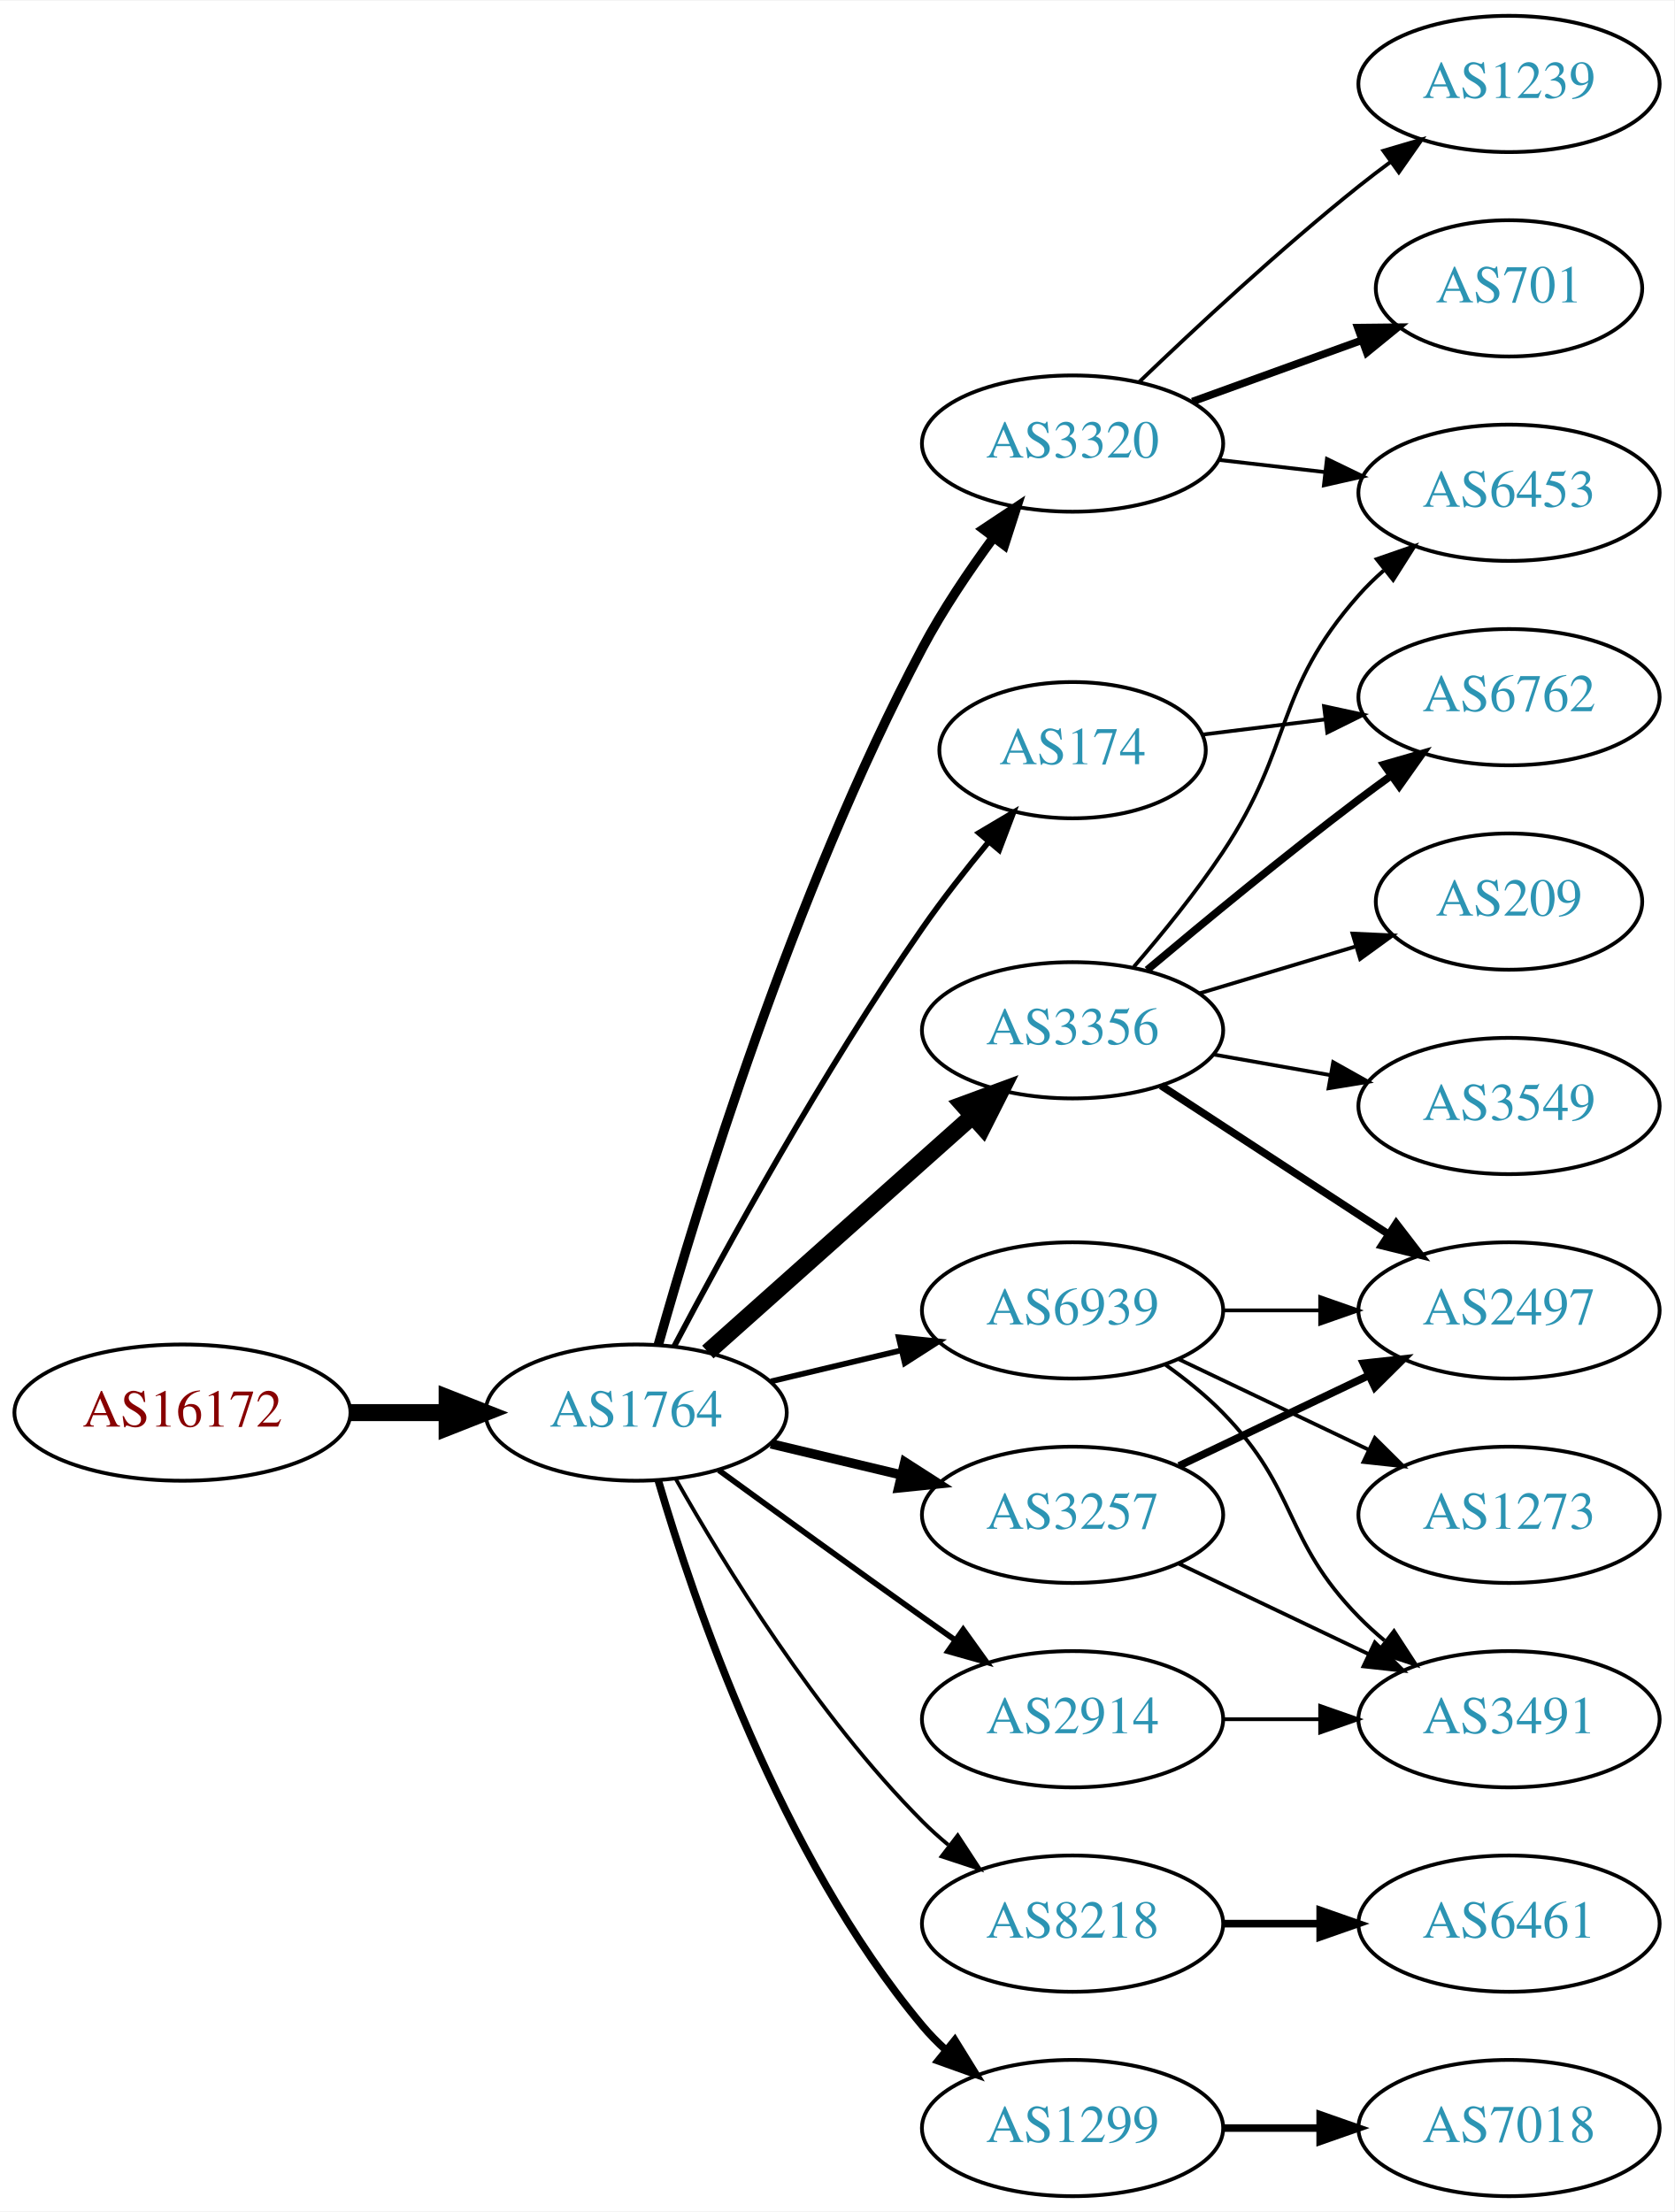
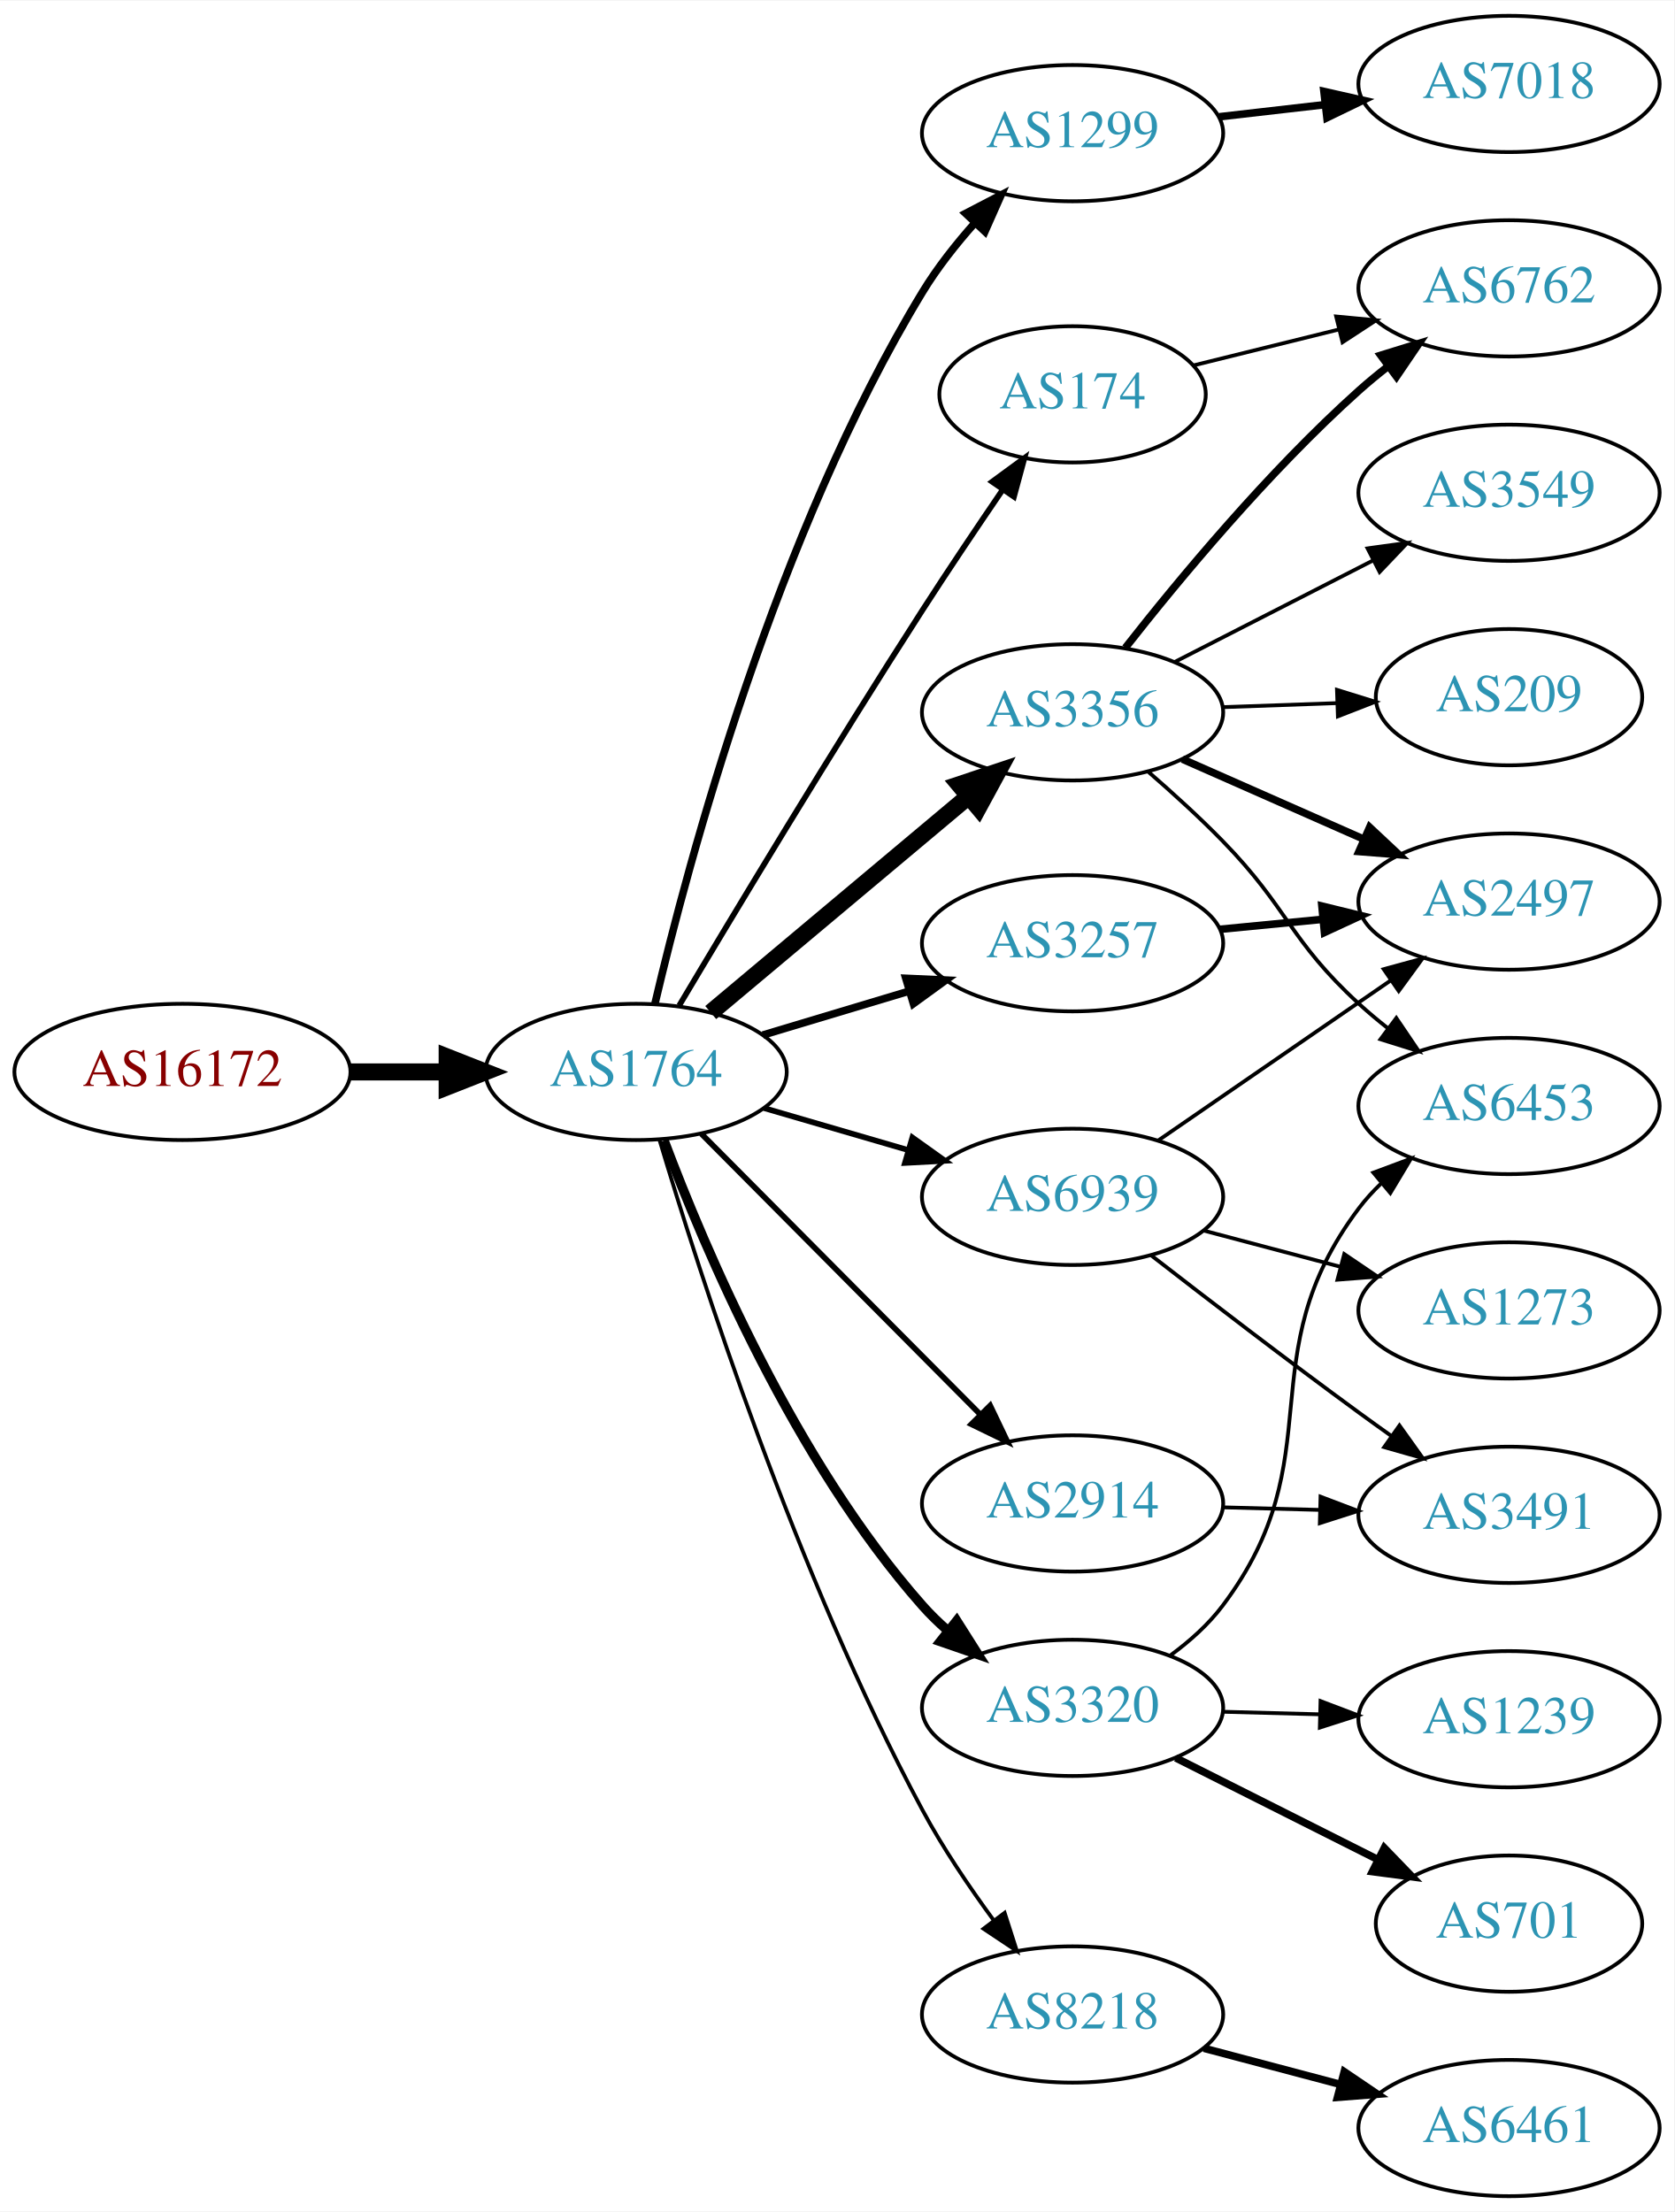
<svg xmlns="http://www.w3.org/2000/svg" xmlns:xlink="http://www.w3.org/1999/xlink" width="442pt" height="584pt" viewBox="0.00 0.00 442.27 584.00">
  <g id="graph0" class="graph" transform="scale(1 1) rotate(0) translate(4 580)">
    <polygon fill="white" stroke="none" points="-4,4 -4,-580 438.271,-580 438.271,4 -4,4" />
    <g id="node1" class="node">
      <g id="a_node1">
        <a xlink:href="/asn/16172" xlink:title="AS16172 ~ JET-ERP Betriebsgesellschaft mbH [AT]">
-           <ellipse fill="#ffffff" stroke="black" cx="44.196" cy="-207" rx="44.393" ry="18" />
-           <text text-anchor="middle" x="44.196" y="-203.3" font-family="Times,serif" font-size="14.00" fill="#880000">AS16172</text>
+           <ellipse fill="#ffffff" stroke="black" cx="44.196" cy="-297" rx="44.393" ry="18" />
+           <text text-anchor="middle" x="44.196" y="-293.3" font-family="Times,serif" font-size="14.00" fill="#880000">AS16172</text>
        </a>
      </g>
    </g>
    <g id="node2" class="node">
      <g id="a_node2">
        <a xlink:href="/asn/1764" xlink:title="AS1764 ~ NEXTLAYER-AS [AT]">
-           <ellipse fill="#ffffff" stroke="black" cx="164.039" cy="-207" rx="39.794" ry="18" />
-           <text text-anchor="middle" x="164.039" y="-203.3" font-family="Times,serif" font-size="14.00" fill="#2c94b3">AS1764</text>
+           <ellipse fill="#ffffff" stroke="black" cx="164.039" cy="-297" rx="39.794" ry="18" />
+           <text text-anchor="middle" x="164.039" y="-293.3" font-family="Times,serif" font-size="14.00" fill="#2c94b3">AS1764</text>
        </a>
      </g>
    </g>
    <g id="edge1" class="edge">
-       <path fill="none" stroke="black" stroke-width="4.5" d="M88.407,-207C96.72,-207 105.482,-207 113.965,-207" />
-       <polygon fill="black" stroke="black" stroke-width="4.5" points="114.123,-210.938 124.123,-207 114.123,-203.063 114.123,-210.938" />
+       <path fill="none" stroke="black" stroke-width="4.5" d="M88.407,-297C96.72,-297 105.482,-297 113.965,-297" />
+       <polygon fill="black" stroke="black" stroke-width="4.5" points="114.123,-300.938 124.123,-297 114.123,-293.063 114.123,-300.938" />
    </g>
    <g id="node3" class="node">
      <g id="a_node3">
-         <a xlink:href="/asn/174" xlink:title="AS174 ~ Cogent Communications [US]">
-           <ellipse fill="#ffffff" stroke="black" cx="279.332" cy="-382" rx="35.194" ry="18" />
-           <text text-anchor="middle" x="279.332" y="-378.3" font-family="Times,serif" font-size="14.00" fill="#2c94b3">AS174</text>
+         <a xlink:href="/asn/1299" xlink:title="AS1299 ~ Telia Carrier [EU]">
+           <ellipse fill="#ffffff" stroke="black" cx="279.332" cy="-545" rx="39.794" ry="18" />
+           <text text-anchor="middle" x="279.332" y="-541.3" font-family="Times,serif" font-size="14.00" fill="#2c94b3">AS1299</text>
        </a>
      </g>
    </g>
    <g id="edge2" class="edge">
-       <path fill="none" stroke="black" stroke-width="1.5" d="M174.096,-224.517C187.365,-249.685 213.379,-297.206 239.685,-335 244.977,-342.603 251.178,-350.512 257.044,-357.625" />
-       <polygon fill="black" stroke="black" stroke-width="1.5" points="254.588,-360.142 263.703,-365.544 259.946,-355.637 254.588,-360.142" />
+       <path fill="none" stroke="black" stroke-width="2" d="M169.04,-315.141C177.788,-352.374 200.986,-439.273 239.685,-503 243.575,-509.405 248.539,-515.691 253.603,-521.37" />
+       <polygon fill="black" stroke="black" stroke-width="2" points="251.082,-523.798 260.48,-528.69 256.184,-519.005 251.082,-523.798" />
    </g>
    <g id="node4" class="node">
      <g id="a_node4">
-         <a xlink:href="/asn/3356" xlink:title="AS3356 ~ Level 3 Parent, LLC [US]">
-           <ellipse fill="#ffffff" stroke="black" cx="279.332" cy="-308" rx="39.794" ry="18" />
-           <text text-anchor="middle" x="279.332" y="-304.3" font-family="Times,serif" font-size="14.00" fill="#2c94b3">AS3356</text>
+         <a xlink:href="/asn/174" xlink:title="AS174 ~ Cogent Communications [US]">
+           <ellipse fill="#ffffff" stroke="black" cx="279.332" cy="-476" rx="35.194" ry="18" />
+           <text text-anchor="middle" x="279.332" y="-472.3" font-family="Times,serif" font-size="14.00" fill="#2c94b3">AS174</text>
        </a>
      </g>
    </g>
    <g id="edge3" class="edge">
-       <path fill="none" stroke="black" stroke-width="4.5" d="M182.99,-223.004C201.801,-239.773 231.516,-266.265 252.772,-285.214" />
-       <polygon fill="black" stroke="black" stroke-width="4.5" points="250.379,-288.356 260.464,-292.071 255.62,-282.477 250.379,-288.356" />
+       <path fill="none" stroke="black" stroke-width="1.5" d="M175.416,-314.534C189.607,-338.377 216.012,-382.265 239.685,-419 246.429,-429.464 254.08,-440.846 260.785,-450.668" />
+       <polygon fill="black" stroke="black" stroke-width="1.5" points="258.08,-452.912 266.624,-459.178 263.852,-448.952 258.08,-452.912" />
    </g>
    <g id="node5" class="node">
      <g id="a_node5">
-         <a xlink:href="/asn/3320" xlink:title="AS3320 ~ DTAG [DE]">
-           <ellipse fill="#ffffff" stroke="black" cx="279.332" cy="-463" rx="39.794" ry="18" />
-           <text text-anchor="middle" x="279.332" y="-459.3" font-family="Times,serif" font-size="14.00" fill="#2c94b3">AS3320</text>
+         <a xlink:href="/asn/8218" xlink:title="AS8218 ~ legacy Neotelecoms [FR]">
+           <ellipse fill="#ffffff" stroke="black" cx="279.332" cy="-48" rx="39.794" ry="18" />
+           <text text-anchor="middle" x="279.332" y="-44.3" font-family="Times,serif" font-size="14.00" fill="#2c94b3">AS8218</text>
        </a>
      </g>
    </g>
    <g id="edge4" class="edge">
-       <path fill="none" stroke="black" stroke-width="2.5" d="M169.916,-224.97C180.097,-261.101 205.53,-344.59 239.685,-409 245.006,-419.034 251.955,-429.342 258.491,-438.228" />
-       <polygon fill="black" stroke="black" stroke-width="2.5" points="255.739,-440.392 264.564,-446.255 261.322,-436.169 255.739,-440.392" />
+       <path fill="none" stroke="black" d="M170.192,-279.126C180.684,-243.986 206.379,-163.938 239.685,-102 245.064,-91.997 252.026,-81.696 258.557,-72.808" />
+       <polygon fill="black" stroke="black" points="261.389,-74.865 264.62,-64.774 255.802,-70.648 261.389,-74.865" />
    </g>
    <g id="node6" class="node">
      <g id="a_node6">
-         <a xlink:href="/asn/2914" xlink:title="AS2914 ~ NTT America, Inc. [US]">
-           <ellipse fill="#ffffff" stroke="black" cx="279.332" cy="-126" rx="39.794" ry="18" />
-           <text text-anchor="middle" x="279.332" y="-122.3" font-family="Times,serif" font-size="14.00" fill="#2c94b3">AS2914</text>
+         <a xlink:href="/asn/3356" xlink:title="AS3356 ~ Level 3 Parent, LLC [US]">
+           <ellipse fill="#ffffff" stroke="black" cx="279.332" cy="-392" rx="39.794" ry="18" />
+           <text text-anchor="middle" x="279.332" y="-388.3" font-family="Times,serif" font-size="14.00" fill="#2c94b3">AS3356</text>
        </a>
      </g>
    </g>
    <g id="edge5" class="edge">
-       <path fill="none" stroke="black" stroke-width="1.5" d="M185.887,-191.778C200.821,-180.909 221.435,-165.975 239.685,-153 242.506,-150.995 245.449,-148.915 248.397,-146.841" />
-       <polygon fill="black" stroke="black" stroke-width="1.5" points="250.443,-149.681 256.621,-141.074 246.424,-143.95 250.443,-149.681" />
+       <path fill="none" stroke="black" stroke-width="4.5" d="M183.747,-312.687C202.278,-328.227 230.835,-352.172 251.724,-369.689" />
+       <polygon fill="black" stroke="black" stroke-width="4.5" points="249.403,-372.881 259.596,-376.289 254.463,-366.847 249.403,-372.881" />
    </g>
    <g id="node7" class="node">
      <g id="a_node7">
-         <a xlink:href="/asn/3257" xlink:title="AS3257 ~ GTT [DE]">
-           <ellipse fill="#ffffff" stroke="black" cx="279.332" cy="-180" rx="39.794" ry="18" />
-           <text text-anchor="middle" x="279.332" y="-176.3" font-family="Times,serif" font-size="14.00" fill="#2c94b3">AS3257</text>
+         <a xlink:href="/asn/2914" xlink:title="AS2914 ~ NTT America, Inc. [US]">
+           <ellipse fill="#ffffff" stroke="black" cx="279.332" cy="-183" rx="39.794" ry="18" />
+           <text text-anchor="middle" x="279.332" y="-179.3" font-family="Times,serif" font-size="14.00" fill="#2c94b3">AS2914</text>
        </a>
      </g>
    </g>
    <g id="edge6" class="edge">
-       <path fill="none" stroke="black" stroke-width="2.5" d="M199.646,-198.752C210.517,-196.162 222.671,-193.265 234.114,-190.538" />
-       <polygon fill="black" stroke="black" stroke-width="2.5" points="235.02,-193.92 243.936,-188.197 233.397,-187.111 235.02,-193.92" />
+       <path fill="none" stroke="black" stroke-width="1.5" d="M181.271,-280.667C200.536,-261.281 232.815,-228.8 254.815,-206.663" />
+       <polygon fill="black" stroke="black" stroke-width="1.5" points="257.563,-208.863 262.13,-199.303 252.598,-203.929 257.563,-208.863" />
    </g>
    <g id="node8" class="node">
      <g id="a_node8">
-         <a xlink:href="/asn/8218" xlink:title="AS8218 ~ legacy Neotelecoms [FR]">
-           <ellipse fill="#ffffff" stroke="black" cx="279.332" cy="-72" rx="39.794" ry="18" />
-           <text text-anchor="middle" x="279.332" y="-68.3" font-family="Times,serif" font-size="14.00" fill="#2c94b3">AS8218</text>
+         <a xlink:href="/asn/3257" xlink:title="AS3257 ~ GTT [DE]">
+           <ellipse fill="#ffffff" stroke="black" cx="279.332" cy="-331" rx="39.794" ry="18" />
+           <text text-anchor="middle" x="279.332" y="-327.3" font-family="Times,serif" font-size="14.00" fill="#2c94b3">AS3257</text>
        </a>
      </g>
    </g>
    <g id="edge7" class="edge">
-       <path fill="none" stroke="black" d="M174.498,-189.51C187.28,-166.904 211.712,-127.114 239.685,-99 241.796,-96.879 244.092,-94.812 246.477,-92.829" />
-       <polygon fill="black" stroke="black" points="248.993,-95.31 254.793,-86.444 244.73,-89.758 248.993,-95.31" />
+       <path fill="none" stroke="black" stroke-width="2" d="M197.504,-306.743C209.474,-310.335 223.217,-314.46 235.935,-318.277" />
+       <polygon fill="black" stroke="black" stroke-width="2" points="235.278,-321.733 245.862,-321.256 237.29,-315.029 235.278,-321.733" />
    </g>
    <g id="node9" class="node">
      <g id="a_node9">
-         <a xlink:href="/asn/1299" xlink:title="AS1299 ~ Telia Carrier [EU]">
-           <ellipse fill="#ffffff" stroke="black" cx="279.332" cy="-18" rx="39.794" ry="18" />
-           <text text-anchor="middle" x="279.332" y="-14.3" font-family="Times,serif" font-size="14.00" fill="#2c94b3">AS1299</text>
+         <a xlink:href="/asn/3320" xlink:title="AS3320 ~ DTAG [DE]">
+           <ellipse fill="#ffffff" stroke="black" cx="279.332" cy="-129" rx="39.794" ry="18" />
+           <text text-anchor="middle" x="279.332" y="-125.3" font-family="Times,serif" font-size="14.00" fill="#2c94b3">AS3320</text>
        </a>
      </g>
    </g>
    <g id="edge8" class="edge">
-       <path fill="none" stroke="black" stroke-width="2" d="M169.913,-188.998C179.227,-157.156 202.043,-90.019 239.685,-45 241.555,-42.763 243.654,-40.626 245.88,-38.604" />
-       <polygon fill="black" stroke="black" stroke-width="2" points="248.227,-41.208 253.799,-32.196 243.823,-35.766 248.227,-41.208" />
+       <path fill="none" stroke="black" stroke-width="2.5" d="M171.421,-278.875C182.135,-250.318 205.929,-194.183 239.685,-156 241.667,-153.758 243.871,-151.606 246.194,-149.563" />
+       <polygon fill="black" stroke="black" stroke-width="2.5" points="248.727,-152.022 254.395,-143.071 244.382,-146.534 248.727,-152.022" />
    </g>
    <g id="node10" class="node">
      <g id="a_node10">
        <a xlink:href="/asn/6939" xlink:title="AS6939 ~ Hurricane Electric LLC [US]">
-           <ellipse fill="#ffffff" stroke="black" cx="279.332" cy="-234" rx="39.794" ry="18" />
-           <text text-anchor="middle" x="279.332" y="-230.3" font-family="Times,serif" font-size="14.00" fill="#2c94b3">AS6939</text>
+           <ellipse fill="#ffffff" stroke="black" cx="279.332" cy="-264" rx="39.794" ry="18" />
+           <text text-anchor="middle" x="279.332" y="-260.3" font-family="Times,serif" font-size="14.00" fill="#2c94b3">AS6939</text>
        </a>
      </g>
    </g>
    <g id="edge9" class="edge">
-       <path fill="none" stroke="black" stroke-width="1.5" d="M199.646,-215.248C210.517,-217.838 222.671,-220.735 234.114,-223.462" />
-       <polygon fill="black" stroke="black" stroke-width="1.5" points="233.397,-226.889 243.936,-225.803 235.02,-220.08 233.397,-226.889" />
+       <path fill="none" stroke="black" stroke-width="1.5" d="M197.808,-287.455C209.668,-284 223.237,-280.048 235.814,-276.384" />
+       <polygon fill="black" stroke="black" stroke-width="1.5" points="237.014,-279.681 245.636,-273.524 235.056,-272.96 237.014,-279.681" />
+     </g>
+     <g id="node11" class="node">
+       <g id="a_node11">
+         <a xlink:href="/asn/7018" xlink:title="AS7018 ~ AT&amp;T Services, Inc. [US]">
+           <ellipse fill="#ffffff" stroke="black" cx="394.625" cy="-558" rx="39.794" ry="18" />
+           <text text-anchor="middle" x="394.625" y="-554.3" font-family="Times,serif" font-size="14.00" fill="#2c94b3">AS7018</text>
+         </a>
+       </g>
+     </g>
+     <g id="edge10" class="edge">
+       <path fill="none" stroke="black" stroke-width="2" d="M318.057,-549.329C327.038,-550.359 336.737,-551.472 346.094,-552.546" />
+       <polygon fill="black" stroke="black" stroke-width="2" points="345.731,-556.027 356.064,-553.69 346.529,-549.073 345.731,-556.027" />
    </g>
    <g id="node13" class="node">
      <g id="a_node13">
        <a xlink:href="/asn/6762" xlink:title="AS6762 ~ TELECOM ITALIA SPARKLE S.p.A. [IT]">
-           <ellipse fill="#ffffff" stroke="black" cx="394.625" cy="-396" rx="39.794" ry="18" />
-           <text text-anchor="middle" x="394.625" y="-392.3" font-family="Times,serif" font-size="14.00" fill="#2c94b3">AS6762</text>
-         </a>
-       </g>
-     </g>
-     <g id="edge26" class="edge">
-       <path fill="none" stroke="black" d="M313.71,-386.125C323.801,-387.372 335.084,-388.766 345.919,-390.105" />
-       <polygon fill="black" stroke="black" points="345.762,-393.612 356.116,-391.365 346.621,-386.665 345.762,-393.612" />
-     </g>
-     <g id="node11" class="node">
-       <g id="a_node11">
-         <a xlink:href="/asn/6453" xlink:title="AS6453 ~ TATA COMMUNICATIONS (AMERICA) INC [US]">
-           <ellipse fill="#ffffff" stroke="black" cx="394.625" cy="-450" rx="39.794" ry="18" />
-           <text text-anchor="middle" x="394.625" y="-446.3" font-family="Times,serif" font-size="14.00" fill="#2c94b3">AS6453</text>
-         </a>
-       </g>
-     </g>
-     <g id="edge10" class="edge">
-       <path fill="none" stroke="black" d="M295.515,-324.767C303.02,-333.462 311.951,-344.449 318.978,-355 337.933,-383.462 332.328,-397.38 354.978,-423 356.96,-425.242 359.164,-427.394 361.487,-429.437" />
-       <polygon fill="black" stroke="black" points="359.675,-432.466 369.688,-435.929 364.02,-426.978 359.675,-432.466" />
+           <ellipse fill="#ffffff" stroke="black" cx="394.625" cy="-504" rx="39.794" ry="18" />
+           <text text-anchor="middle" x="394.625" y="-500.3" font-family="Times,serif" font-size="14.00" fill="#2c94b3">AS6762</text>
+         </a>
+       </g>
+     </g>
+     <g id="edge25" class="edge">
+       <path fill="none" stroke="black" d="M311.289,-483.651C323.076,-486.564 336.745,-489.942 349.519,-493.099" />
+       <polygon fill="black" stroke="black" points="348.97,-496.569 359.518,-495.571 350.65,-489.773 348.97,-496.569" />
    </g>
    <g id="node12" class="node">
      <g id="a_node12">
-         <a xlink:href="/asn/3549" xlink:title="AS3549 ~ Level 3 Parent, LLC [US]">
-           <ellipse fill="#ffffff" stroke="black" cx="394.625" cy="-288" rx="39.794" ry="18" />
-           <text text-anchor="middle" x="394.625" y="-284.3" font-family="Times,serif" font-size="14.00" fill="#2c94b3">AS3549</text>
+         <a xlink:href="/asn/6461" xlink:title="AS6461 ~ Zayo Bandwidth [US]">
+           <ellipse fill="#ffffff" stroke="black" cx="394.625" cy="-18" rx="39.794" ry="18" />
+           <text text-anchor="middle" x="394.625" y="-14.3" font-family="Times,serif" font-size="14.00" fill="#2c94b3">AS6461</text>
        </a>
      </g>
    </g>
    <g id="edge11" class="edge">
-       <path fill="none" stroke="black" d="M316.49,-301.617C326.3,-299.885 337.059,-297.986 347.345,-296.17" />
-       <polygon fill="black" stroke="black" points="348.182,-299.576 357.421,-294.391 346.965,-292.683 348.182,-299.576" />
+       <path fill="none" stroke="black" stroke-width="2" d="M314.016,-39.08C325.329,-36.085 338.112,-32.7 350.072,-29.533" />
+       <polygon fill="black" stroke="black" stroke-width="2" points="351.103,-32.88 359.874,-26.937 349.311,-26.114 351.103,-32.88" />
    </g>
    <g id="edge12" class="edge">
-       <path fill="none" stroke="black" stroke-width="2" d="M299.039,-323.945C313.95,-336.493 335.489,-354.262 354.978,-369 357.738,-371.087 360.641,-373.222 363.564,-375.331" />
-       <polygon fill="black" stroke="black" stroke-width="2" points="361.573,-378.209 371.752,-381.146 365.626,-372.502 361.573,-378.209" />
+       <path fill="none" stroke="black" stroke-width="2" d="M293.283,-409.051C307.383,-427.029 331.123,-455.652 354.978,-477 357.418,-479.183 360.039,-481.343 362.724,-483.434" />
+       <polygon fill="black" stroke="black" stroke-width="2" points="360.739,-486.32 370.86,-489.454 364.903,-480.692 360.739,-486.32" />
    </g>
    <g id="node14" class="node">
      <g id="a_node14">
        <a xlink:href="/asn/2497" xlink:title="AS2497 ~ Internet Initiative Japan Inc. [JP]">
-           <ellipse fill="#ffffff" stroke="black" cx="394.625" cy="-234" rx="39.794" ry="18" />
-           <text text-anchor="middle" x="394.625" y="-230.3" font-family="Times,serif" font-size="14.00" fill="#2c94b3">AS2497</text>
+           <ellipse fill="#ffffff" stroke="black" cx="394.625" cy="-342" rx="39.794" ry="18" />
+           <text text-anchor="middle" x="394.625" y="-338.3" font-family="Times,serif" font-size="14.00" fill="#2c94b3">AS2497</text>
        </a>
      </g>
    </g>
    <g id="edge13" class="edge">
-       <path fill="none" stroke="black" stroke-width="2" d="M302.715,-293.38C319.861,-282.18 343.716,-266.599 362.688,-254.207" />
-       <polygon fill="black" stroke="black" stroke-width="2" points="364.83,-256.989 371.288,-248.59 361.002,-251.128 364.83,-256.989" />
+       <path fill="none" stroke="black" stroke-width="2" d="M308.337,-379.64C322.771,-373.27 340.572,-365.414 356.171,-358.53" />
+       <polygon fill="black" stroke="black" stroke-width="2" points="357.814,-361.63 365.549,-354.391 354.987,-355.226 357.814,-361.63" />
    </g>
    <g id="node15" class="node">
      <g id="a_node15">
+         <a xlink:href="/asn/3549" xlink:title="AS3549 ~ Level 3 Parent, LLC [US]">
+           <ellipse fill="#ffffff" stroke="black" cx="394.625" cy="-450" rx="39.794" ry="18" />
+           <text text-anchor="middle" x="394.625" y="-446.3" font-family="Times,serif" font-size="14.00" fill="#2c94b3">AS3549</text>
+         </a>
+       </g>
+     </g>
+     <g id="edge14" class="edge">
+       <path fill="none" stroke="black" d="M306.323,-405.306C321.867,-413.264 341.818,-423.478 358.723,-432.132" />
+       <polygon fill="black" stroke="black" points="357.258,-435.314 367.754,-436.756 360.447,-429.083 357.258,-435.314" />
+     </g>
+     <g id="node16" class="node">
+       <g id="a_node16">
+         <a xlink:href="/asn/6453" xlink:title="AS6453 ~ TATA COMMUNICATIONS (AMERICA) INC [US]">
+           <ellipse fill="#ffffff" stroke="black" cx="394.625" cy="-288" rx="39.794" ry="18" />
+           <text text-anchor="middle" x="394.625" y="-284.3" font-family="Times,serif" font-size="14.00" fill="#2c94b3">AS6453</text>
+         </a>
+       </g>
+     </g>
+     <g id="edge15" class="edge">
+       <path fill="none" stroke="black" d="M299.334,-376.296C305.765,-370.72 312.862,-364.268 318.978,-358 336.385,-340.161 336.602,-331.839 354.978,-315 357.392,-312.788 359.995,-310.608 362.669,-308.504" />
+       <polygon fill="black" stroke="black" points="364.853,-311.242 370.787,-302.465 360.674,-305.626 364.853,-311.242" />
+     </g>
+     <g id="node17" class="node">
+       <g id="a_node17">
        <a xlink:href="/asn/209" xlink:title="AS209 ~ CenturyLink Communications, LLC [US]">
-           <ellipse fill="#ffffff" stroke="black" cx="394.625" cy="-342" rx="35.194" ry="18" />
-           <text text-anchor="middle" x="394.625" y="-338.3" font-family="Times,serif" font-size="14.00" fill="#2c94b3">AS209</text>
-         </a>
-       </g>
-     </g>
-     <g id="edge14" class="edge">
-       <path fill="none" stroke="black" d="M312.797,-317.743C325.615,-321.59 340.466,-326.047 353.915,-330.083" />
-       <polygon fill="black" stroke="black" points="353.285,-333.548 363.869,-333.07 355.297,-326.843 353.285,-333.548" />
-     </g>
-     <g id="edge19" class="edge">
-       <path fill="none" stroke="black" d="M318.057,-458.671C327.038,-457.641 336.737,-456.528 346.094,-455.454" />
-       <polygon fill="black" stroke="black" points="346.529,-458.927 356.064,-454.31 345.731,-451.973 346.529,-458.927" />
+           <ellipse fill="#ffffff" stroke="black" cx="394.625" cy="-396" rx="35.194" ry="18" />
+           <text text-anchor="middle" x="394.625" y="-392.3" font-family="Times,serif" font-size="14.00" fill="#2c94b3">AS209</text>
+         </a>
+       </g>
+     </g>
+     <g id="edge16" class="edge">
+       <path fill="none" stroke="black" d="M319.004,-393.365C328.709,-393.708 339.2,-394.078 349.163,-394.43" />
+       <polygon fill="black" stroke="black" points="349.182,-397.933 359.299,-394.788 349.429,-390.937 349.182,-397.933" />
    </g>
    <g id="node18" class="node">
      <g id="a_node18">
-         <a xlink:href="/asn/1239" xlink:title="AS1239 ~ Sprint [US]">
-           <ellipse fill="#ffffff" stroke="black" cx="394.625" cy="-558" rx="39.794" ry="18" />
-           <text text-anchor="middle" x="394.625" y="-554.3" font-family="Times,serif" font-size="14.00" fill="#2c94b3">AS1239</text>
+         <a xlink:href="/asn/3491" xlink:title="AS3491 ~ PCCW Global, Inc. [US]">
+           <ellipse fill="#ffffff" stroke="black" cx="394.625" cy="-180" rx="39.794" ry="18" />
+           <text text-anchor="middle" x="394.625" y="-176.3" font-family="Times,serif" font-size="14.00" fill="#2c94b3">AS3491</text>
        </a>
      </g>
    </g>
    <g id="edge17" class="edge">
-       <path fill="none" stroke="black" d="M296.975,-479.312C311.751,-493.51 334.164,-514.363 354.978,-531 357.681,-533.161 360.546,-535.344 363.444,-537.484" />
-       <polygon fill="black" stroke="black" points="361.436,-540.35 371.599,-543.344 365.521,-534.666 361.436,-540.35" />
+       <path fill="none" stroke="black" d="M319.004,-181.976C327.207,-181.759 335.971,-181.527 344.503,-181.301" />
+       <polygon fill="black" stroke="black" points="344.838,-184.793 354.742,-181.03 344.653,-177.796 344.838,-184.793" />
+     </g>
+     <g id="edge18" class="edge">
+       <path fill="none" stroke="black" stroke-width="2" d="M318.372,-334.693C327.059,-335.537 336.403,-336.444 345.452,-337.323" />
+       <polygon fill="black" stroke="black" stroke-width="2" points="345.201,-340.815 355.492,-338.298 345.877,-333.847 345.201,-340.815" />
+     </g>
+     <g id="edge21" class="edge">
+       <path fill="none" stroke="black" d="M305.231,-142.905C310.309,-146.634 315.235,-151.032 318.978,-156 348.662,-195.403 325.294,-221.597 354.978,-261 356.733,-263.329 358.747,-265.532 360.915,-267.601" />
+       <polygon fill="black" stroke="black" points="358.798,-270.392 368.725,-274.095 363.274,-265.01 358.798,-270.392" />
    </g>
    <g id="node19" class="node">
      <g id="a_node19">
        <a xlink:href="/asn/701" xlink:title="AS701 ~ UUNET [US]">
-           <ellipse fill="#ffffff" stroke="black" cx="394.625" cy="-504" rx="35.194" ry="18" />
-           <text text-anchor="middle" x="394.625" y="-500.3" font-family="Times,serif" font-size="14.00" fill="#2c94b3">AS701</text>
-         </a>
-       </g>
-     </g>
-     <g id="edge18" class="edge">
-       <path fill="none" stroke="black" stroke-width="2" d="M310.99,-474.095C324.727,-479.067 341.068,-484.98 355.577,-490.231" />
-       <polygon fill="black" stroke="black" stroke-width="2" points="354.68,-493.628 365.275,-493.74 357.062,-487.046 354.68,-493.628" />
-     </g>
-     <g id="node16" class="node">
-       <g id="a_node16">
-         <a xlink:href="/asn/3491" xlink:title="AS3491 ~ PCCW Global, Inc. [US]">
-           <ellipse fill="#ffffff" stroke="black" cx="394.625" cy="-126" rx="39.794" ry="18" />
-           <text text-anchor="middle" x="394.625" y="-122.3" font-family="Times,serif" font-size="14.00" fill="#2c94b3">AS3491</text>
-         </a>
-       </g>
-     </g>
-     <g id="edge15" class="edge">
-       <path fill="none" stroke="black" d="M319.004,-126C327.207,-126 335.971,-126 344.503,-126" />
-       <polygon fill="black" stroke="black" points="344.742,-129.5 354.742,-126 344.742,-122.5 344.742,-129.5" />
-     </g>
-     <g id="edge21" class="edge">
-       <path fill="none" stroke="black" stroke-width="2" d="M307.468,-192.934C322.462,-200.081 341.283,-209.052 357.506,-216.785" />
-       <polygon fill="black" stroke="black" stroke-width="2" points="356.177,-220.028 366.71,-221.171 359.188,-213.709 356.177,-220.028" />
-     </g>
-     <g id="edge20" class="edge">
-       <path fill="none" stroke="black" d="M307.468,-167.066C322.462,-159.919 341.283,-150.948 357.506,-143.215" />
-       <polygon fill="black" stroke="black" points="359.188,-146.291 366.71,-138.829 356.177,-139.972 359.188,-146.291" />
-     </g>
-     <g id="node17" class="node">
-       <g id="a_node17">
-         <a xlink:href="/asn/6461" xlink:title="AS6461 ~ Zayo Bandwidth [US]">
-           <ellipse fill="#ffffff" stroke="black" cx="394.625" cy="-72" rx="39.794" ry="18" />
-           <text text-anchor="middle" x="394.625" y="-68.3" font-family="Times,serif" font-size="14.00" fill="#2c94b3">AS6461</text>
-         </a>
-       </g>
-     </g>
-     <g id="edge16" class="edge">
-       <path fill="none" stroke="black" stroke-width="2" d="M319.004,-72C327.207,-72 335.971,-72 344.503,-72" />
-       <polygon fill="black" stroke="black" stroke-width="2" points="344.742,-75.5 354.742,-72 344.742,-68.5 344.742,-75.5" />
+           <ellipse fill="#ffffff" stroke="black" cx="394.625" cy="-72" rx="35.194" ry="18" />
+           <text text-anchor="middle" x="394.625" y="-68.3" font-family="Times,serif" font-size="14.00" fill="#2c94b3">AS701</text>
+         </a>
+       </g>
+     </g>
+     <g id="edge19" class="edge">
+       <path fill="none" stroke="black" stroke-width="2" d="M306.608,-115.78C322.492,-107.788 342.9,-97.521 359.959,-88.938" />
+       <polygon fill="black" stroke="black" stroke-width="2" points="361.682,-91.989 369.042,-84.368 358.536,-85.736 361.682,-91.989" />
    </g>
    <g id="node20" class="node">
      <g id="a_node20">
-         <a xlink:href="/asn/7018" xlink:title="AS7018 ~ AT&amp;T Services, Inc. [US]">
-           <ellipse fill="#ffffff" stroke="black" cx="394.625" cy="-18" rx="39.794" ry="18" />
-           <text text-anchor="middle" x="394.625" y="-14.3" font-family="Times,serif" font-size="14.00" fill="#2c94b3">AS7018</text>
-         </a>
-       </g>
+         <a xlink:href="/asn/1239" xlink:title="AS1239 ~ Sprint [US]">
+           <ellipse fill="#ffffff" stroke="black" cx="394.625" cy="-126" rx="39.794" ry="18" />
+           <text text-anchor="middle" x="394.625" y="-122.3" font-family="Times,serif" font-size="14.00" fill="#2c94b3">AS1239</text>
+         </a>
+       </g>
+     </g>
+     <g id="edge20" class="edge">
+       <path fill="none" stroke="black" d="M319.004,-127.976C327.207,-127.759 335.971,-127.527 344.503,-127.301" />
+       <polygon fill="black" stroke="black" points="344.838,-130.793 354.742,-127.03 344.653,-123.796 344.838,-130.793" />
    </g>
    <g id="edge22" class="edge">
-       <path fill="none" stroke="black" stroke-width="2" d="M319.004,-18C327.207,-18 335.971,-18 344.503,-18" />
-       <polygon fill="black" stroke="black" stroke-width="2" points="344.742,-21.5 354.742,-18 344.742,-14.5 344.742,-21.5" />
-     </g>
-     <g id="edge25" class="edge">
-       <path fill="none" stroke="black" d="M319.004,-234C327.207,-234 335.971,-234 344.503,-234" />
-       <polygon fill="black" stroke="black" points="344.742,-237.5 354.742,-234 344.742,-230.5 344.742,-237.5" />
-     </g>
-     <g id="edge23" class="edge">
-       <path fill="none" stroke="black" d="M303.926,-219.611C309.182,-215.852 314.513,-211.563 318.978,-207 339.151,-186.383 334.806,-173.617 354.978,-153 357.071,-150.861 359.354,-148.782 361.731,-146.79" />
-       <polygon fill="black" stroke="black" points="364.249,-149.268 370.031,-140.389 359.974,-143.725 364.249,-149.268" />
+       <path fill="none" stroke="black" d="M301.908,-278.855C319.278,-290.814 343.902,-307.767 363.263,-321.096" />
+       <polygon fill="black" stroke="black" points="361.521,-324.147 371.743,-326.935 365.491,-318.381 361.521,-324.147" />
+     </g>
+     <g id="edge24" class="edge">
+       <path fill="none" stroke="black" d="M300.119,-248.527C315.065,-236.929 336.151,-220.756 354.978,-207 357.772,-204.958 360.698,-202.855 363.635,-200.765" />
+       <polygon fill="black" stroke="black" points="365.688,-203.6 371.844,-194.977 361.654,-197.879 365.688,-203.6" />
    </g>
    <g id="node21" class="node">
      <g id="a_node21">
        <a xlink:href="/asn/1273" xlink:title="AS1273 ~ Vodafone Group PLC [EU]">
-           <ellipse fill="#ffffff" stroke="black" cx="394.625" cy="-180" rx="39.794" ry="18" />
-           <text text-anchor="middle" x="394.625" y="-176.3" font-family="Times,serif" font-size="14.00" fill="#2c94b3">AS1273</text>
-         </a>
-       </g>
-     </g>
-     <g id="edge24" class="edge">
-       <path fill="none" stroke="black" d="M307.468,-221.066C322.462,-213.919 341.283,-204.948 357.506,-197.215" />
-       <polygon fill="black" stroke="black" points="359.188,-200.291 366.71,-192.829 356.177,-193.972 359.188,-200.291" />
+           <ellipse fill="#ffffff" stroke="black" cx="394.625" cy="-234" rx="39.794" ry="18" />
+           <text text-anchor="middle" x="394.625" y="-230.3" font-family="Times,serif" font-size="14.00" fill="#2c94b3">AS1273</text>
+         </a>
+       </g>
+     </g>
+     <g id="edge23" class="edge">
+       <path fill="none" stroke="black" d="M314.016,-255.08C325.329,-252.085 338.112,-248.7 350.072,-245.533" />
+       <polygon fill="black" stroke="black" points="351.103,-248.88 359.874,-242.937 349.311,-242.114 351.103,-248.88" />
    </g>
  </g>
</svg>
